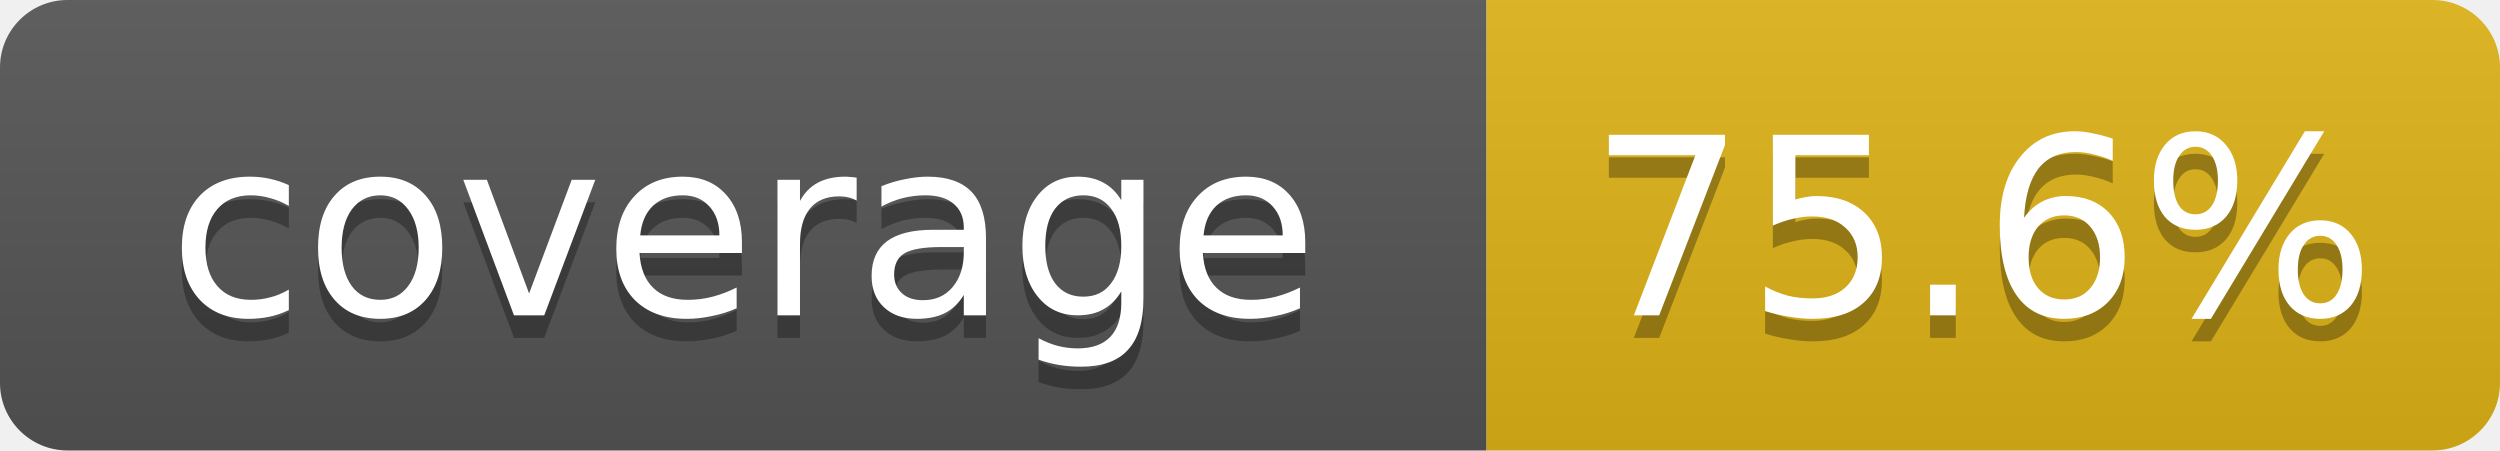
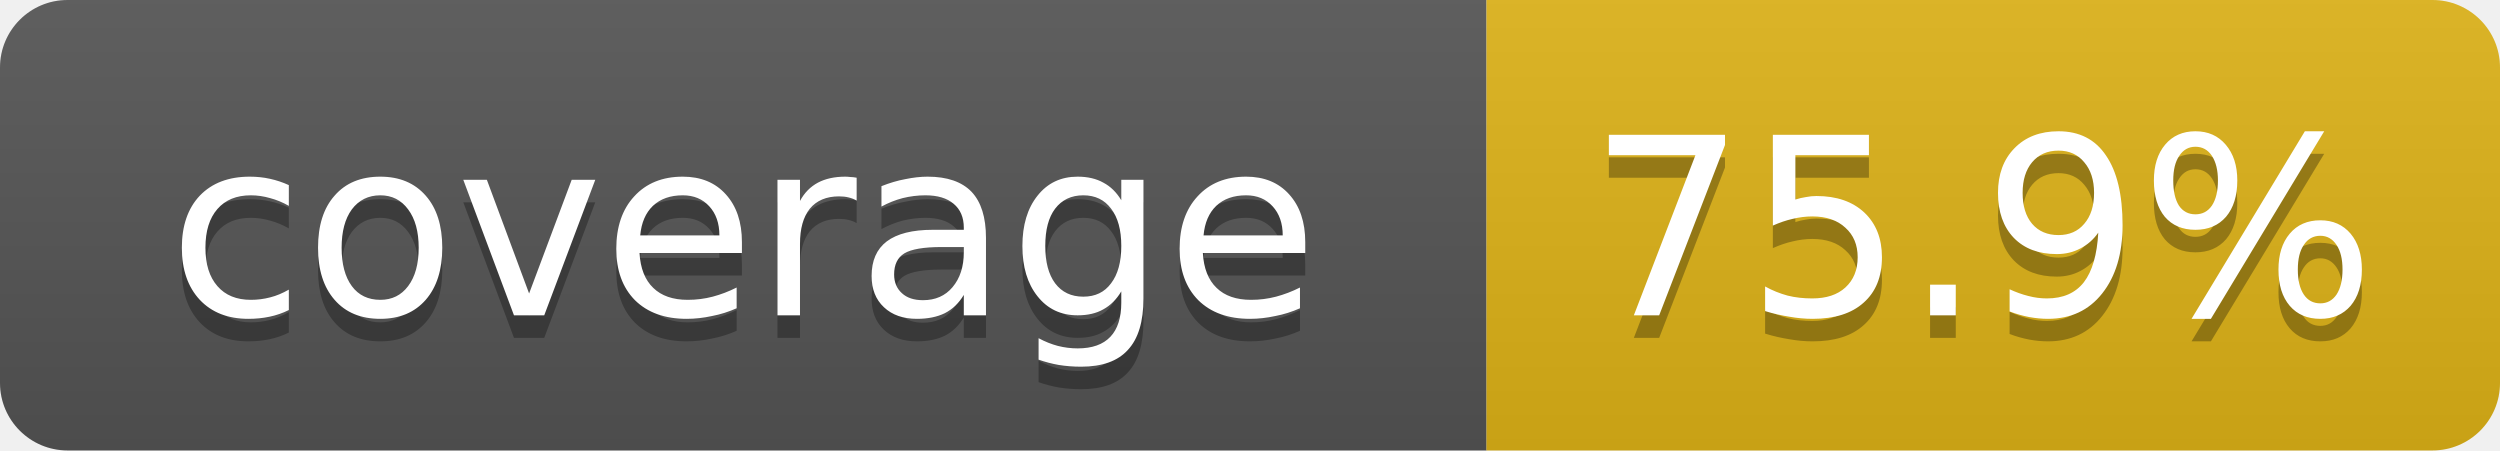
- <svg xmlns="http://www.w3.org/2000/svg" width="111" height="20" role="img" aria-label="coverage: 75.6%">
+ <svg xmlns="http://www.w3.org/2000/svg" width="111" height="20" role="img" aria-label="coverage: 75.9%">
  <linearGradient id="s" x2="0" y2="100%">
    <stop offset="0" stop-color="#bbb" stop-opacity=".1" />
    <stop offset="1" stop-opacity=".1" />
  </linearGradient>
  <clipPath id="r">
    <rect width="111" height="20" rx="3" fill="#fff" />
  </clipPath>
  <g clip-path="url(#r)">
    <rect width="66" height="20" fill="#555" />
    <rect x="66" width="45" height="20" fill="#dfb317" />
    <rect width="111" height="20" fill="url(#s)" />
  </g>
  <g fill="#fff" text-anchor="middle" font-family="Verdana,DejaVu Sans,Geneva,sans-serif" font-size="11">
    <text x="33" y="15" fill="#010101" fill-opacity=".3">coverage</text>
    <text x="33" y="14">coverage</text>
-     <text x="88" y="15" fill="#010101" fill-opacity=".3">75.6%</text>
-     <text x="88" y="14">75.6%</text>
+     <text x="88" y="15" fill="#010101" fill-opacity=".3">75.9%</text>
+     <text x="88" y="14">75.9%</text>
  </g>
</svg>
